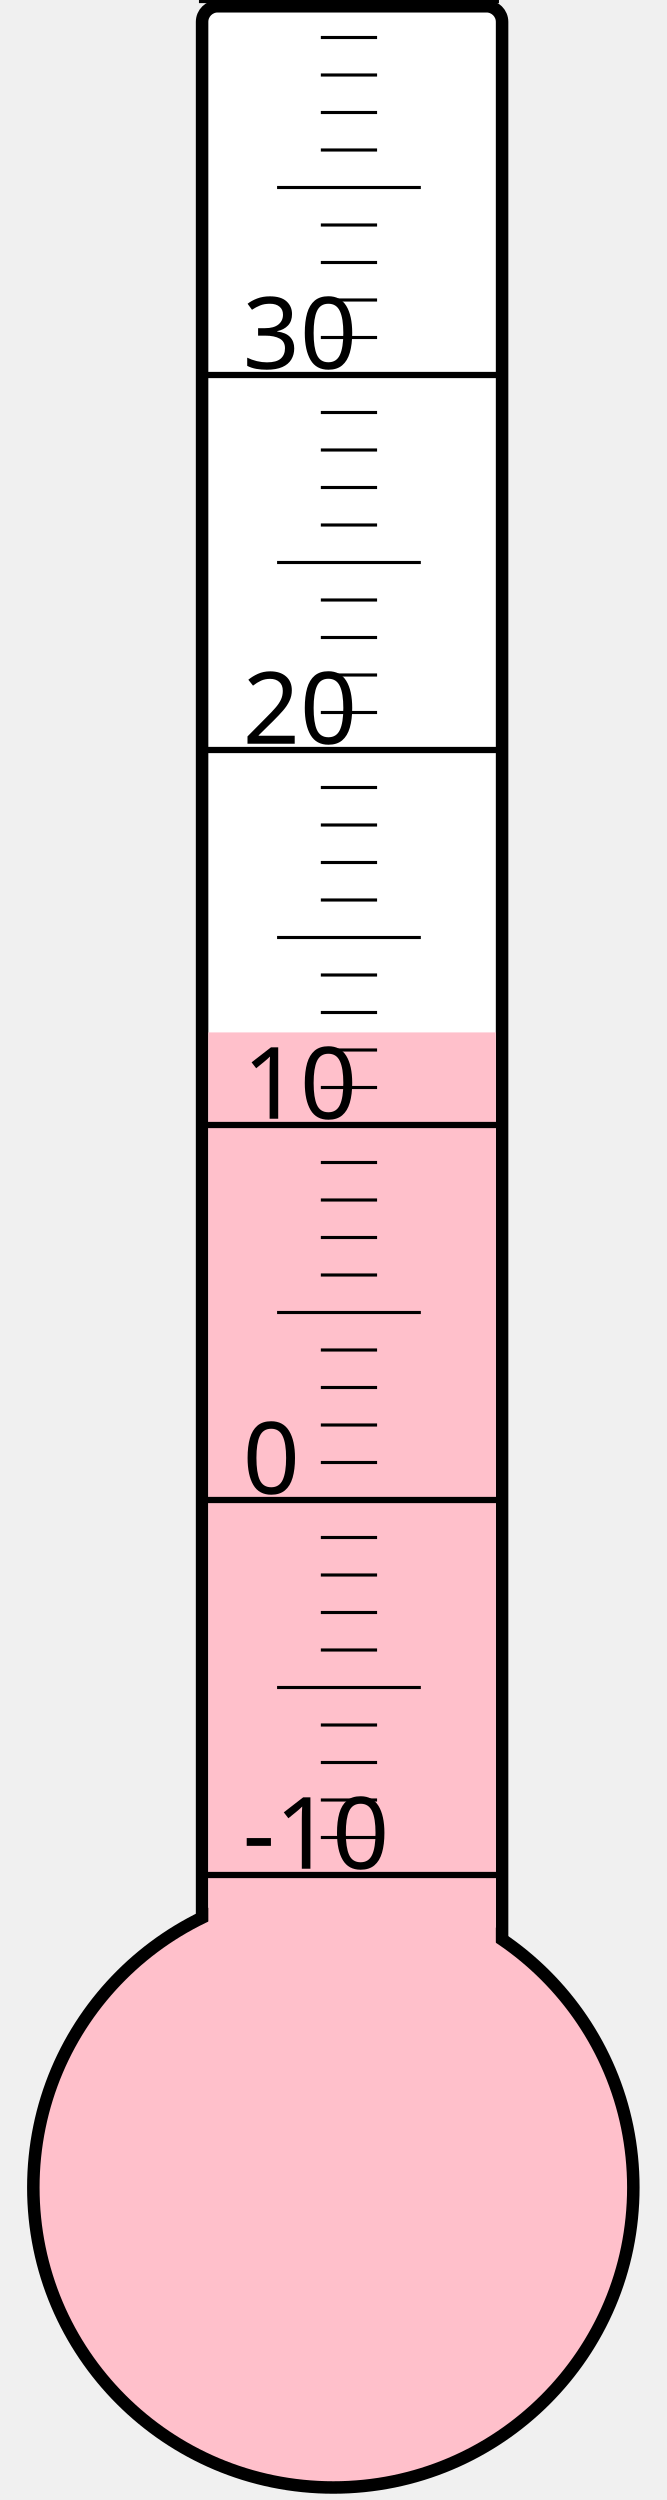
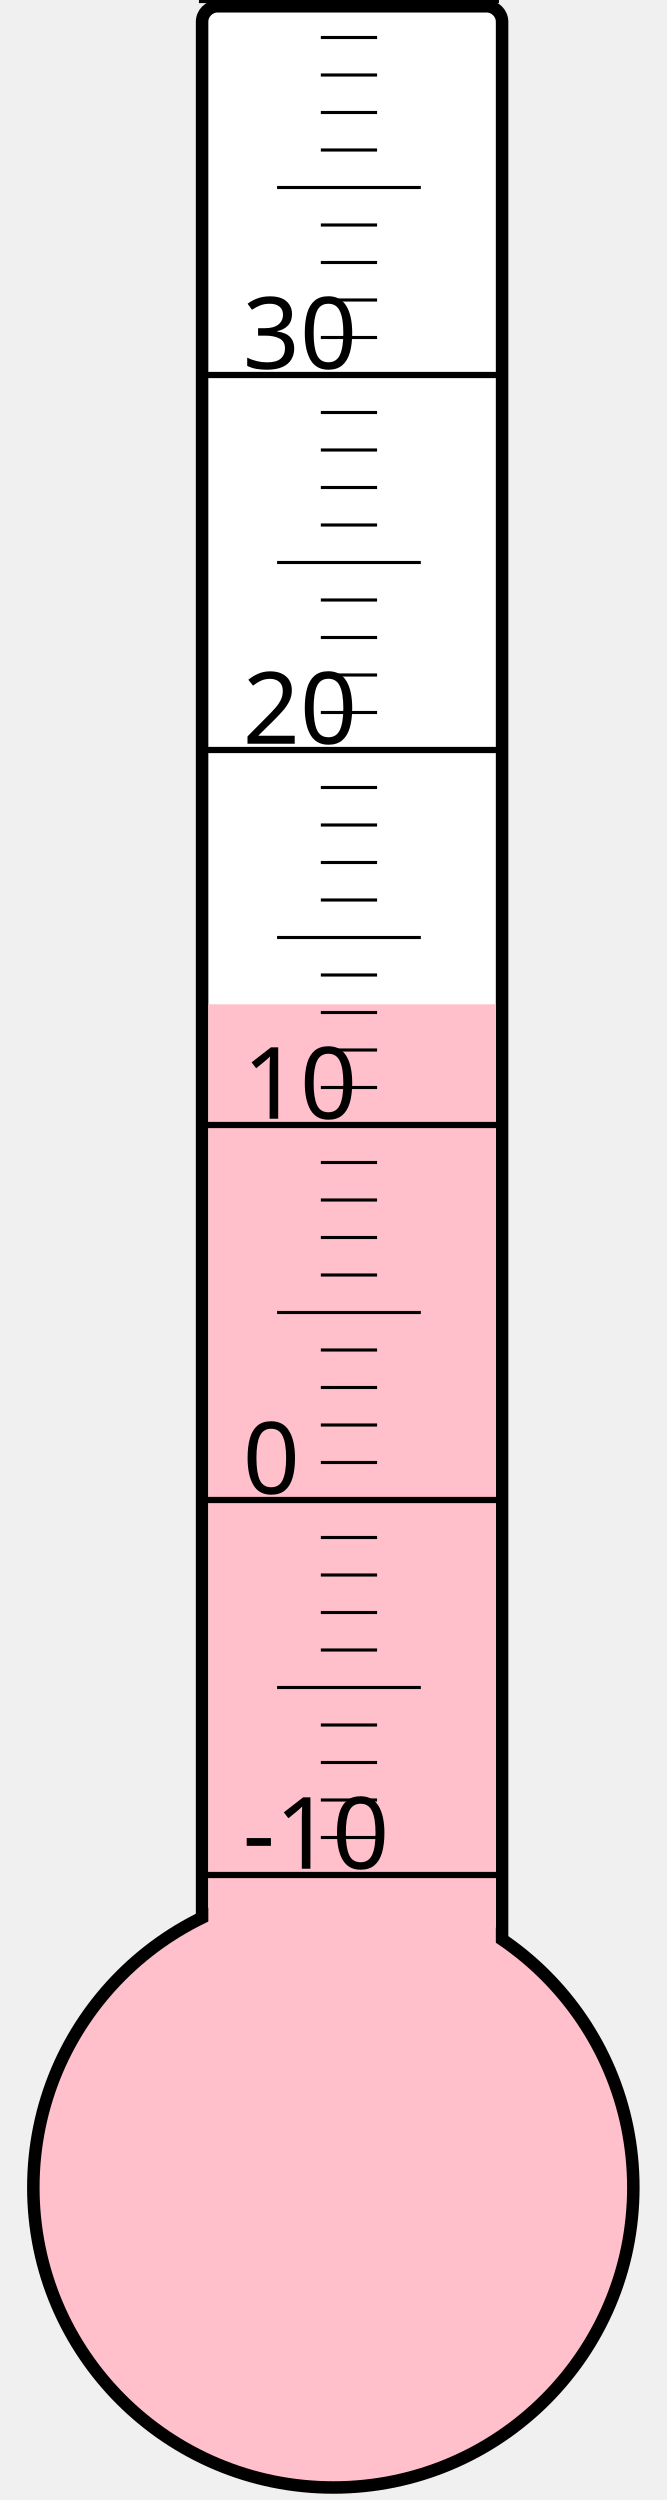
<svg xmlns="http://www.w3.org/2000/svg" width="40px" height="150px" viewBox="0 0 200 800">
  <rect width="200" height="800" x="0" y="0" style="fill: #ffffeb; fill-opacity: 0;" />
  <rect width="96" height="680" x="58" y="2" rx="5" ry="5" style="fill: white; fill-opacity: 1; stroke: black; stroke-width: 4;" />
  <circle cx="100" cy="700" r="96" style="fill: pink; stroke: black; stroke-width: 4;" />
-   <rect width="92" height="369.625" x="60" y="330.375" style="fill: pink; fill-opacity: 1; stroke-width: 0;" />
+   <rect width="92" height="378.625" x="60" y="321.375" style="fill: pink; fill-opacity: 1; stroke-width: 0;" />
  <text x="71" y="598" style="font-family: sans-serif; font-size: 24pt;">-10</text>
  <text x="71" y="478" style="font-family: sans-serif; font-size: 24pt;">0</text>
  <text x="71" y="358" style="font-family: sans-serif; font-size: 24pt;">10</text>
  <text x="71" y="238" style="font-family: sans-serif; font-size: 24pt;">20</text>
  <text x="71" y="118" style="font-family: sans-serif; font-size: 24pt;">30</text>
  <g style="stroke: black;">
    <line x1="57" y1="600" x2="153" y2="600" style="stroke-width: 2;" />
    <line x1="96" y1="588" x2="114" y2="588" style="stroke-width: 1;" />
    <line x1="96" y1="576" x2="114" y2="576" style="stroke-width: 1;" />
    <line x1="96" y1="564" x2="114" y2="564" style="stroke-width: 1;" />
    <line x1="96" y1="552" x2="114" y2="552" style="stroke-width: 1;" />
    <line x1="82" y1="540" x2="128" y2="540" style="stroke-width: 1;" />
    <line x1="96" y1="528" x2="114" y2="528" style="stroke-width: 1;" />
    <line x1="96" y1="516" x2="114" y2="516" style="stroke-width: 1;" />
    <line x1="96" y1="504" x2="114" y2="504" style="stroke-width: 1;" />
    <line x1="96" y1="492" x2="114" y2="492" style="stroke-width: 1;" />
    <line x1="57" y1="480" x2="153" y2="480" style="stroke-width: 2;" />
    <line x1="96" y1="468" x2="114" y2="468" style="stroke-width: 1;" />
    <line x1="96" y1="456" x2="114" y2="456" style="stroke-width: 1;" />
    <line x1="96" y1="444" x2="114" y2="444" style="stroke-width: 1;" />
    <line x1="96" y1="432" x2="114" y2="432" style="stroke-width: 1;" />
    <line x1="82" y1="420" x2="128" y2="420" style="stroke-width: 1;" />
    <line x1="96" y1="408" x2="114" y2="408" style="stroke-width: 1;" />
    <line x1="96" y1="396" x2="114" y2="396" style="stroke-width: 1;" />
    <line x1="96" y1="384" x2="114" y2="384" style="stroke-width: 1;" />
    <line x1="96" y1="372" x2="114" y2="372" style="stroke-width: 1;" />
    <line x1="57" y1="360" x2="153" y2="360" style="stroke-width: 2;" />
    <line x1="96" y1="348" x2="114" y2="348" style="stroke-width: 1;" />
    <line x1="96" y1="336" x2="114" y2="336" style="stroke-width: 1;" />
    <line x1="96" y1="324" x2="114" y2="324" style="stroke-width: 1;" />
    <line x1="96" y1="312" x2="114" y2="312" style="stroke-width: 1;" />
    <line x1="82" y1="300" x2="128" y2="300" style="stroke-width: 1;" />
    <line x1="96" y1="288" x2="114" y2="288" style="stroke-width: 1;" />
    <line x1="96" y1="276" x2="114" y2="276" style="stroke-width: 1;" />
    <line x1="96" y1="264" x2="114" y2="264" style="stroke-width: 1;" />
    <line x1="96" y1="252" x2="114" y2="252" style="stroke-width: 1;" />
    <line x1="57" y1="240" x2="153" y2="240" style="stroke-width: 2;" />
    <line x1="96" y1="228" x2="114" y2="228" style="stroke-width: 1;" />
    <line x1="96" y1="216" x2="114" y2="216" style="stroke-width: 1;" />
    <line x1="96" y1="204" x2="114" y2="204" style="stroke-width: 1;" />
    <line x1="96" y1="192" x2="114" y2="192" style="stroke-width: 1;" />
    <line x1="82" y1="180" x2="128" y2="180" style="stroke-width: 1;" />
    <line x1="96" y1="168" x2="114" y2="168" style="stroke-width: 1;" />
    <line x1="96" y1="156" x2="114" y2="156" style="stroke-width: 1;" />
    <line x1="96" y1="144" x2="114" y2="144" style="stroke-width: 1;" />
    <line x1="96" y1="132" x2="114" y2="132" style="stroke-width: 1;" />
    <line x1="57" y1="120" x2="153" y2="120" style="stroke-width: 2;" />
    <line x1="96" y1="108" x2="114" y2="108" style="stroke-width: 1;" />
    <line x1="96" y1="96" x2="114" y2="96" style="stroke-width: 1;" />
    <line x1="96" y1="84" x2="114" y2="84" style="stroke-width: 1;" />
    <line x1="96" y1="72" x2="114" y2="72" style="stroke-width: 1;" />
    <line x1="82" y1="60" x2="128" y2="60" style="stroke-width: 1;" />
    <line x1="96" y1="48" x2="114" y2="48" style="stroke-width: 1;" />
    <line x1="96" y1="36" x2="114" y2="36" style="stroke-width: 1;" />
    <line x1="96" y1="24" x2="114" y2="24" style="stroke-width: 1;" />
    <line x1="96" y1="12" x2="114" y2="12" style="stroke-width: 1;" />
    <line x1="57" y1="0" x2="153" y2="0" style="stroke-width: 2;" />
  </g>
</svg>
